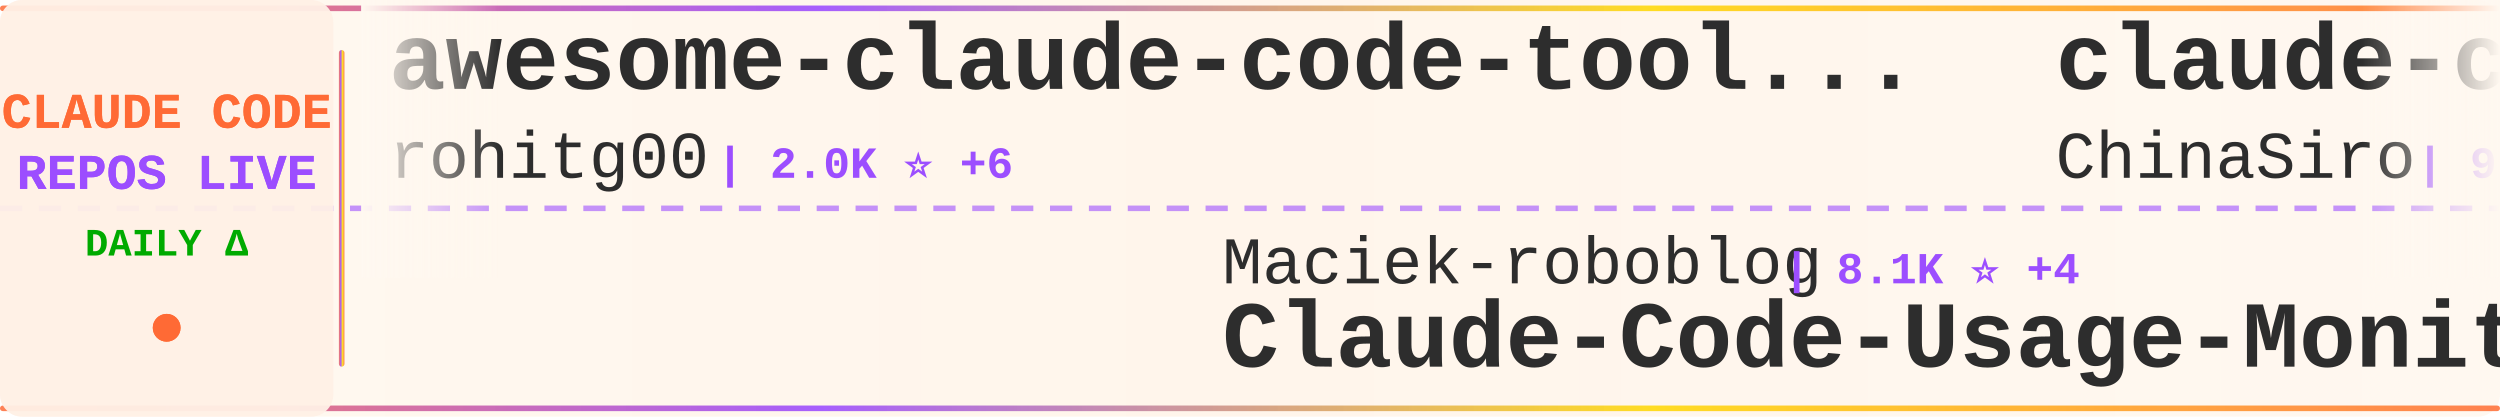
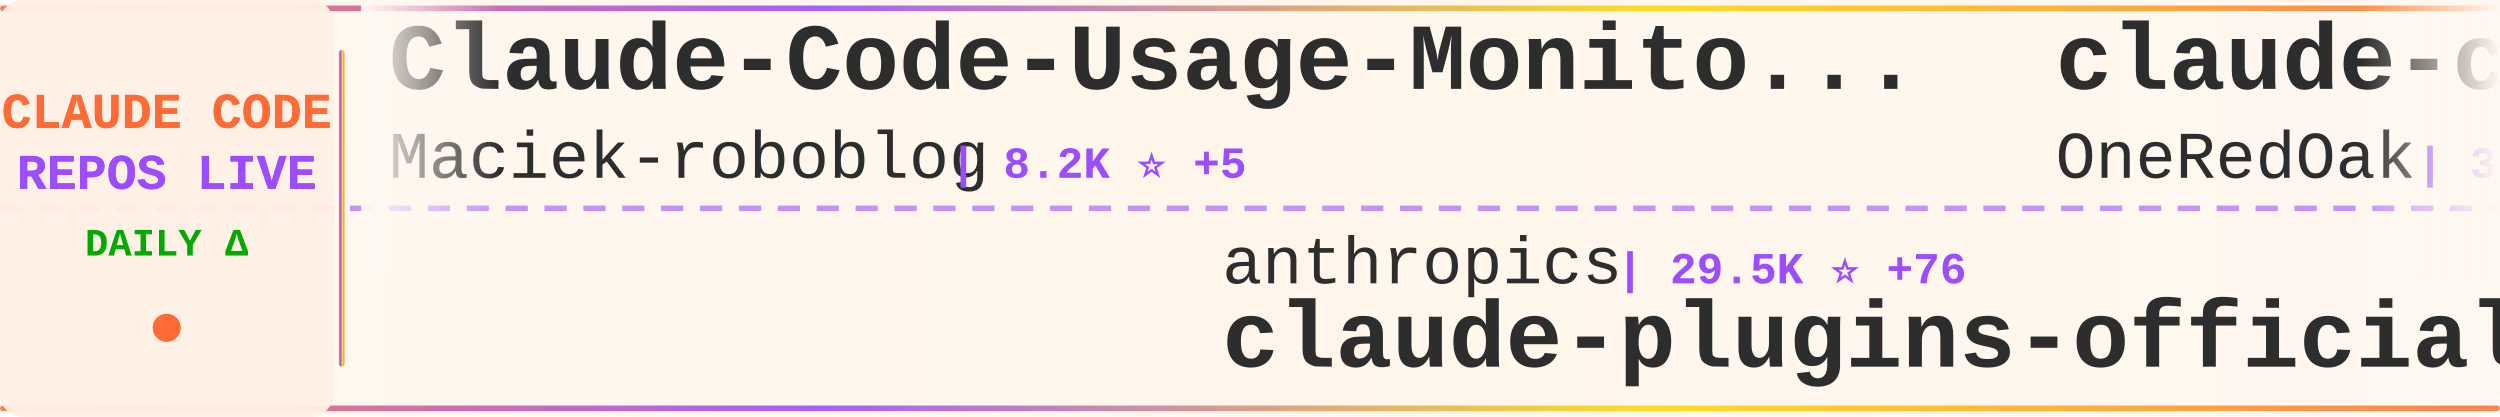
<svg xmlns="http://www.w3.org/2000/svg" width="900" height="150">
  <defs>
    <linearGradient id="tickerBg" x1="0%" y1="0%" x2="100%" y2="0%">
      <stop offset="0%" style="stop-color:#fff8f0;stop-opacity:0.98" />
      <stop offset="50%" style="stop-color:#fff5eb;stop-opacity:1" />
      <stop offset="100%" style="stop-color:#fff8f0;stop-opacity:0.98" />
    </linearGradient>
    <linearGradient id="borderGrad" x1="0%" y1="0%" x2="100%" y2="0%">
      <stop offset="0%" style="stop-color:#FF6B35;stop-opacity:0.85">
        <animate attributeName="stop-opacity" values="0.85;1;0.85" dur="2s" repeatCount="indefinite" />
      </stop>
      <stop offset="33%" style="stop-color:#9C4EFF;stop-opacity:0.9">
        <animate attributeName="stop-opacity" values="0.9;1;0.9" dur="2.2s" repeatCount="indefinite" />
      </stop>
      <stop offset="66%" style="stop-color:#FFD700;stop-opacity:0.85">
        <animate attributeName="stop-opacity" values="0.85;1;0.85" dur="1.8s" repeatCount="indefinite" />
      </stop>
      <stop offset="100%" style="stop-color:#FF6B35;stop-opacity:0.85">
        <animate attributeName="stop-opacity" values="0.85;1;0.85" dur="2s" repeatCount="indefinite" />
      </stop>
    </linearGradient>
    <filter id="textGlow">
      <feGaussianBlur stdDeviation="0.15" result="coloredBlur" />
      <feMerge>
        <feMergeNode in="coloredBlur" />
        <feMergeNode in="SourceGraphic" />
      </feMerge>
    </filter>
    <filter id="metricGlow">
      <feGaussianBlur stdDeviation="0.2" result="coloredBlur" />
      <feMerge>
        <feMergeNode in="coloredBlur" />
        <feMergeNode in="SourceGraphic" />
      </feMerge>
    </filter>
    <linearGradient id="leftFade" x1="0%" y1="0%" x2="100%" y2="0%">
      <stop offset="0%" style="stop-color:#fff8f0;stop-opacity:1" />
      <stop offset="100%" style="stop-color:#fff8f0;stop-opacity:0" />
    </linearGradient>
    <linearGradient id="rightFade" x1="0%" y1="0%" x2="100%" y2="0%">
      <stop offset="0%" style="stop-color:#fff8f0;stop-opacity:0" />
      <stop offset="100%" style="stop-color:#fff8f0;stop-opacity:1" />
    </linearGradient>
  </defs>
  <rect width="900" height="150" fill="url(#tickerBg)" rx="8" />
  <rect x="0" y="2" width="900" height="2" fill="url(#borderGrad)" rx="1" />
  <rect x="0" y="146" width="900" height="2" fill="url(#borderGrad)" rx="1" />
  <line x1="0" y1="75" x2="900" y2="75" stroke="#9C4EFF" stroke-width="2" stroke-dasharray="8 6" opacity="0.6" />
  <rect x="0" y="0" width="120" height="150" fill="#fff0e6" opacity="0.95" rx="8" />
  <text x="60" y="46" font-family="'Courier New', monospace" font-size="18" font-weight="bold" fill="#FF6B35" text-anchor="middle" filter="url(#textGlow)">
    CLAUDE CODE
  </text>
  <text x="60" y="68" font-family="'Courier New', monospace" font-size="18" font-weight="bold" fill="#9C4EFF" text-anchor="middle" filter="url(#textGlow)">
    REPOS LIVE
  </text>
  <text x="60" y="92" font-family="'Courier New', monospace" font-size="14" font-weight="bold" fill="#00aa00" text-anchor="middle">
    DAILY Δ
  </text>
  <circle cx="60" cy="118" r="5" fill="#FF6B35" filter="url(#metricGlow)">
    <animate attributeName="r" values="4;6;4" dur="1.5s" repeatCount="indefinite" />
    <animate attributeName="opacity" values="0.6;1;0.6" dur="1.5s" repeatCount="indefinite" />
  </circle>
  <rect x="122" y="18" width="2" height="114" fill="url(#borderGrad)" rx="1" />
  <clipPath id="tickerClip">
    <rect x="130" y="0" width="770" height="150" />
  </clipPath>
  <g clip-path="url(#tickerClip)">
    <g id="tickerItems">
      <animateTransform attributeName="transform" attributeType="XML" type="translate" from="0 0" to="-3000 0" dur="54s" repeatCount="indefinite" />
      <g transform="translate(0, 0)">
-         <text x="140" y="32" font-family="'Courier New', monospace" font-size="34" font-weight="bold" fill="#2d2d2d">awesome-claude-code-tool...</text>
-         <text x="140" y="64" font-family="'Courier New', monospace" font-size="24" font-weight="normal" fill="#2d2d2d" opacity="1.0">rohitg00</text>
-         <text x="258" y="64" font-family="'Courier New', monospace" font-size="16" font-weight="bold" fill="#9C4EFF"> | 2.0K ⭐ +6</text>
+         <text x="140" y="32" font-family="'Courier New', monospace" font-size="34" font-weight="bold" fill="#2d2d2d">Claude-Code-Usage-Monito...</text>
+         <text x="140" y="64" font-family="'Courier New', monospace" font-size="24" font-weight="normal" fill="#2d2d2d" opacity="1.0">Maciek-roboblog</text>
+         <text x="342" y="64" font-family="'Courier New', monospace" font-size="16" font-weight="bold" fill="#9C4EFF"> | 8.2K ⭐ +5</text>
      </g>
      <g transform="translate(300, 0)">
-         <text x="140" y="102" font-family="'Courier New', monospace" font-size="24" font-weight="normal" fill="#2d2d2d" opacity="1.0">Maciek-roboblog</text>
-         <text x="342" y="102" font-family="'Courier New', monospace" font-size="16" font-weight="bold" fill="#9C4EFF"> | 8.1K ⭐ +4</text>
-         <text x="140" y="132" font-family="'Courier New', monospace" font-size="34" font-weight="bold" fill="#2d2d2d">Claude-Code-Usage-Monito...</text>
+         <text x="140" y="102" font-family="'Courier New', monospace" font-size="24" font-weight="normal" fill="#2d2d2d" opacity="1.0">anthropics</text>
+         <text x="282" y="102" font-family="'Courier New', monospace" font-size="16" font-weight="bold" fill="#9C4EFF"> | 29.5K ⭐ +76</text>
+         <text x="140" y="132" font-family="'Courier New', monospace" font-size="34" font-weight="bold" fill="#2d2d2d">claude-plugins-official</text>
      </g>
      <g transform="translate(600, 0)">
-         <text x="140" y="32" font-family="'Courier New', monospace" font-size="34" font-weight="bold" fill="#2d2d2d">claude-code-sourcemap</text>
-         <text x="140" y="64" font-family="'Courier New', monospace" font-size="24" font-weight="normal" fill="#2d2d2d" opacity="1.0">ChinaSiro</text>
-         <text x="270" y="64" font-family="'Courier New', monospace" font-size="16" font-weight="bold" fill="#9C4EFF"> | 9.3K ⭐ +5</text>
+         <text x="140" y="32" font-family="'Courier New', monospace" font-size="34" font-weight="bold" fill="#2d2d2d">claude-code-workflows</text>
+         <text x="140" y="64" font-family="'Courier New', monospace" font-size="24" font-weight="normal" fill="#2d2d2d" opacity="1.0">OneRedOak</text>
+         <text x="270" y="64" font-family="'Courier New', monospace" font-size="16" font-weight="bold" fill="#9C4EFF"> | 3.8K ⭐ +4</text>
      </g>
      <g transform="translate(900, 0)">
-         <text x="140" y="102" font-family="'Courier New', monospace" font-size="24" font-weight="normal" fill="#2d2d2d" opacity="1.0">edmund-io</text>
-         <text x="270" y="102" font-family="'Courier New', monospace" font-size="16" font-weight="bold" fill="#9C4EFF"> | 1.5K ⭐ +1</text>
-         <text x="140" y="132" font-family="'Courier New', monospace" font-size="34" font-weight="bold" fill="#2d2d2d">edmunds-claude-code</text>
+         <text x="140" y="102" font-family="'Courier New', monospace" font-size="24" font-weight="normal" fill="#2d2d2d" opacity="1.0">jeremylongshore</text>
+         <text x="342" y="102" font-family="'Courier New', monospace" font-size="16" font-weight="bold" fill="#9C4EFF"> | 2.3K ⭐ +11</text>
+         <text x="140" y="132" font-family="'Courier New', monospace" font-size="34" font-weight="bold" fill="#2d2d2d">claude-code-plugins-plus...</text>
      </g>
      <g transform="translate(1200, 0)">
-         <text x="140" y="32" font-family="'Courier New', monospace" font-size="34" font-weight="bold" fill="#2d2d2d">claude-plugins-official</text>
-         <text x="140" y="64" font-family="'Courier New', monospace" font-size="24" font-weight="normal" fill="#2d2d2d" opacity="1.0">anthropics</text>
-         <text x="282" y="64" font-family="'Courier New', monospace" font-size="16" font-weight="bold" fill="#9C4EFF"> | 29.5K ⭐ +78</text>
+         <text x="140" y="32" font-family="'Courier New', monospace" font-size="34" font-weight="bold" fill="#2d2d2d">claude-skills</text>
+         <text x="140" y="64" font-family="'Courier New', monospace" font-size="24" font-weight="normal" fill="#2d2d2d" opacity="1.0">alirezarezvani</text>
+         <text x="330" y="64" font-family="'Courier New', monospace" font-size="16" font-weight="bold" fill="#9C4EFF"> | 17.3K ⭐ +84</text>
      </g>
      <g transform="translate(1500, 0)">
-         <text x="140" y="102" font-family="'Courier New', monospace" font-size="24" font-weight="normal" fill="#2d2d2d" opacity="1.0">shareAI-lab</text>
-         <text x="294" y="102" font-family="'Courier New', monospace" font-size="16" font-weight="bold" fill="#9C4EFF"> | 65.0K ⭐ +140</text>
-         <text x="140" y="132" font-family="'Courier New', monospace" font-size="34" font-weight="bold" fill="#2d2d2d">learn-claude-code</text>
+         <text x="140" y="102" font-family="'Courier New', monospace" font-size="24" font-weight="normal" fill="#2d2d2d" opacity="1.0">multica-ai</text>
+         <text x="282" y="102" font-family="'Courier New', monospace" font-size="16" font-weight="bold" fill="#9C4EFF"> | 169.3K ⭐ +697</text>
+         <text x="140" y="132" font-family="'Courier New', monospace" font-size="34" font-weight="bold" fill="#2d2d2d">andrej-karpathy-skills</text>
      </g>
      <g transform="translate(1800, 0)">
-         <text x="140" y="32" font-family="'Courier New', monospace" font-size="34" font-weight="bold" fill="#2d2d2d">Claude-Code</text>
-         <text x="140" y="64" font-family="'Courier New', monospace" font-size="24" font-weight="normal" fill="#2d2d2d" opacity="1.0">pengchengneo</text>
-         <text x="306" y="64" font-family="'Courier New', monospace" font-size="16" font-weight="bold" fill="#9C4EFF"> | 1.5K ⭐ +3</text>
+         <text x="140" y="32" font-family="'Courier New', monospace" font-size="34" font-weight="bold" fill="#2d2d2d">claude-code-pm-course</text>
+         <text x="140" y="64" font-family="'Courier New', monospace" font-size="24" font-weight="normal" fill="#2d2d2d" opacity="1.0">carlvellotti</text>
+         <text x="306" y="64" font-family="'Courier New', monospace" font-size="16" font-weight="bold" fill="#9C4EFF"> | 2.1K ⭐ +1</text>
      </g>
      <g transform="translate(2100, 0)">
-         <text x="140" y="102" font-family="'Courier New', monospace" font-size="24" font-weight="normal" fill="#2d2d2d" opacity="1.0">diet103</text>
-         <text x="246" y="102" font-family="'Courier New', monospace" font-size="16" font-weight="bold" fill="#9C4EFF"> | 9.7K ⭐ +1</text>
-         <text x="140" y="132" font-family="'Courier New', monospace" font-size="34" font-weight="bold" fill="#2d2d2d">claude-code-infrastructu...</text>
+         <text x="140" y="102" font-family="'Courier New', monospace" font-size="24" font-weight="normal" fill="#2d2d2d" opacity="1.0">sickn33</text>
+         <text x="246" y="102" font-family="'Courier New', monospace" font-size="16" font-weight="bold" fill="#9C4EFF"> | 39.9K ⭐ +92</text>
+         <text x="140" y="132" font-family="'Courier New', monospace" font-size="34" font-weight="bold" fill="#2d2d2d">antigravity-awesome-skil...</text>
      </g>
      <g transform="translate(2400, 0)">
-         <text x="140" y="32" font-family="'Courier New', monospace" font-size="34" font-weight="bold" fill="#2d2d2d">claude-code-router</text>
-         <text x="140" y="64" font-family="'Courier New', monospace" font-size="24" font-weight="normal" fill="#2d2d2d" opacity="1.0">musistudio</text>
-         <text x="282" y="64" font-family="'Courier New', monospace" font-size="16" font-weight="bold" fill="#9C4EFF"> | 34.8K ⭐ +25</text>
+         <text x="140" y="32" font-family="'Courier New', monospace" font-size="34" font-weight="bold" fill="#2d2d2d">claude-code-system-promp...</text>
+         <text x="140" y="64" font-family="'Courier New', monospace" font-size="24" font-weight="normal" fill="#2d2d2d" opacity="1.0">Piebald-AI</text>
+         <text x="282" y="64" font-family="'Courier New', monospace" font-size="16" font-weight="bold" fill="#9C4EFF"> | 10.8K ⭐ +25</text>
      </g>
      <g transform="translate(2700, 0)">
-         <text x="140" y="102" font-family="'Courier New', monospace" font-size="24" font-weight="normal" fill="#2d2d2d" opacity="1.0">Donchitos</text>
-         <text x="270" y="102" font-family="'Courier New', monospace" font-size="16" font-weight="bold" fill="#9C4EFF"> | 21.0K ⭐ +100</text>
-         <text x="140" y="132" font-family="'Courier New', monospace" font-size="34" font-weight="bold" fill="#2d2d2d">Claude-Code-Game-Studios</text>
+         <text x="140" y="102" font-family="'Courier New', monospace" font-size="24" font-weight="normal" fill="#2d2d2d" opacity="1.0">andrew-kramer-inno</text>
+         <text x="378" y="102" font-family="'Courier New', monospace" font-size="16" font-weight="bold" fill="#9C4EFF"> | 592 ⭐</text>
+         <text x="140" y="132" font-family="'Courier New', monospace" font-size="34" font-weight="bold" fill="#2d2d2d">claude-code-source-build</text>
      </g>
      <g transform="translate(3000, 0)">
-         <text x="140" y="32" font-family="'Courier New', monospace" font-size="34" font-weight="bold" fill="#2d2d2d">awesome-claude-code-tool...</text>
-         <text x="140" y="64" font-family="'Courier New', monospace" font-size="24" font-weight="normal" fill="#2d2d2d" opacity="1.0">rohitg00</text>
-         <text x="258" y="64" font-family="'Courier New', monospace" font-size="16" font-weight="bold" fill="#9C4EFF"> | 2.0K ⭐ +6</text>
+         <text x="140" y="32" font-family="'Courier New', monospace" font-size="34" font-weight="bold" fill="#2d2d2d">Claude-Code-Usage-Monito...</text>
+         <text x="140" y="64" font-family="'Courier New', monospace" font-size="24" font-weight="normal" fill="#2d2d2d" opacity="1.0">Maciek-roboblog</text>
+         <text x="342" y="64" font-family="'Courier New', monospace" font-size="16" font-weight="bold" fill="#9C4EFF"> | 8.2K ⭐ +5</text>
      </g>
      <g transform="translate(3300, 0)">
-         <text x="140" y="102" font-family="'Courier New', monospace" font-size="24" font-weight="normal" fill="#2d2d2d" opacity="1.0">Maciek-roboblog</text>
-         <text x="342" y="102" font-family="'Courier New', monospace" font-size="16" font-weight="bold" fill="#9C4EFF"> | 8.1K ⭐ +4</text>
-         <text x="140" y="132" font-family="'Courier New', monospace" font-size="34" font-weight="bold" fill="#2d2d2d">Claude-Code-Usage-Monito...</text>
+         <text x="140" y="102" font-family="'Courier New', monospace" font-size="24" font-weight="normal" fill="#2d2d2d" opacity="1.0">anthropics</text>
+         <text x="282" y="102" font-family="'Courier New', monospace" font-size="16" font-weight="bold" fill="#9C4EFF"> | 29.5K ⭐ +76</text>
+         <text x="140" y="132" font-family="'Courier New', monospace" font-size="34" font-weight="bold" fill="#2d2d2d">claude-plugins-official</text>
      </g>
      <g transform="translate(3600, 0)">
-         <text x="140" y="32" font-family="'Courier New', monospace" font-size="34" font-weight="bold" fill="#2d2d2d">claude-code-sourcemap</text>
-         <text x="140" y="64" font-family="'Courier New', monospace" font-size="24" font-weight="normal" fill="#2d2d2d" opacity="1.0">ChinaSiro</text>
-         <text x="270" y="64" font-family="'Courier New', monospace" font-size="16" font-weight="bold" fill="#9C4EFF"> | 9.3K ⭐ +5</text>
+         <text x="140" y="32" font-family="'Courier New', monospace" font-size="34" font-weight="bold" fill="#2d2d2d">claude-code-workflows</text>
+         <text x="140" y="64" font-family="'Courier New', monospace" font-size="24" font-weight="normal" fill="#2d2d2d" opacity="1.0">OneRedOak</text>
+         <text x="270" y="64" font-family="'Courier New', monospace" font-size="16" font-weight="bold" fill="#9C4EFF"> | 3.8K ⭐ +4</text>
      </g>
      <g transform="translate(3900, 0)">
-         <text x="140" y="102" font-family="'Courier New', monospace" font-size="24" font-weight="normal" fill="#2d2d2d" opacity="1.0">edmund-io</text>
-         <text x="270" y="102" font-family="'Courier New', monospace" font-size="16" font-weight="bold" fill="#9C4EFF"> | 1.5K ⭐ +1</text>
-         <text x="140" y="132" font-family="'Courier New', monospace" font-size="34" font-weight="bold" fill="#2d2d2d">edmunds-claude-code</text>
+         <text x="140" y="102" font-family="'Courier New', monospace" font-size="24" font-weight="normal" fill="#2d2d2d" opacity="1.0">jeremylongshore</text>
+         <text x="342" y="102" font-family="'Courier New', monospace" font-size="16" font-weight="bold" fill="#9C4EFF"> | 2.3K ⭐ +11</text>
+         <text x="140" y="132" font-family="'Courier New', monospace" font-size="34" font-weight="bold" fill="#2d2d2d">claude-code-plugins-plus...</text>
      </g>
    </g>
  </g>
  <rect x="130" y="0" width="50" height="100" fill="url(#leftFade)" />
  <rect x="850" y="0" width="50" height="100" fill="url(#rightFade)" />
</svg>
